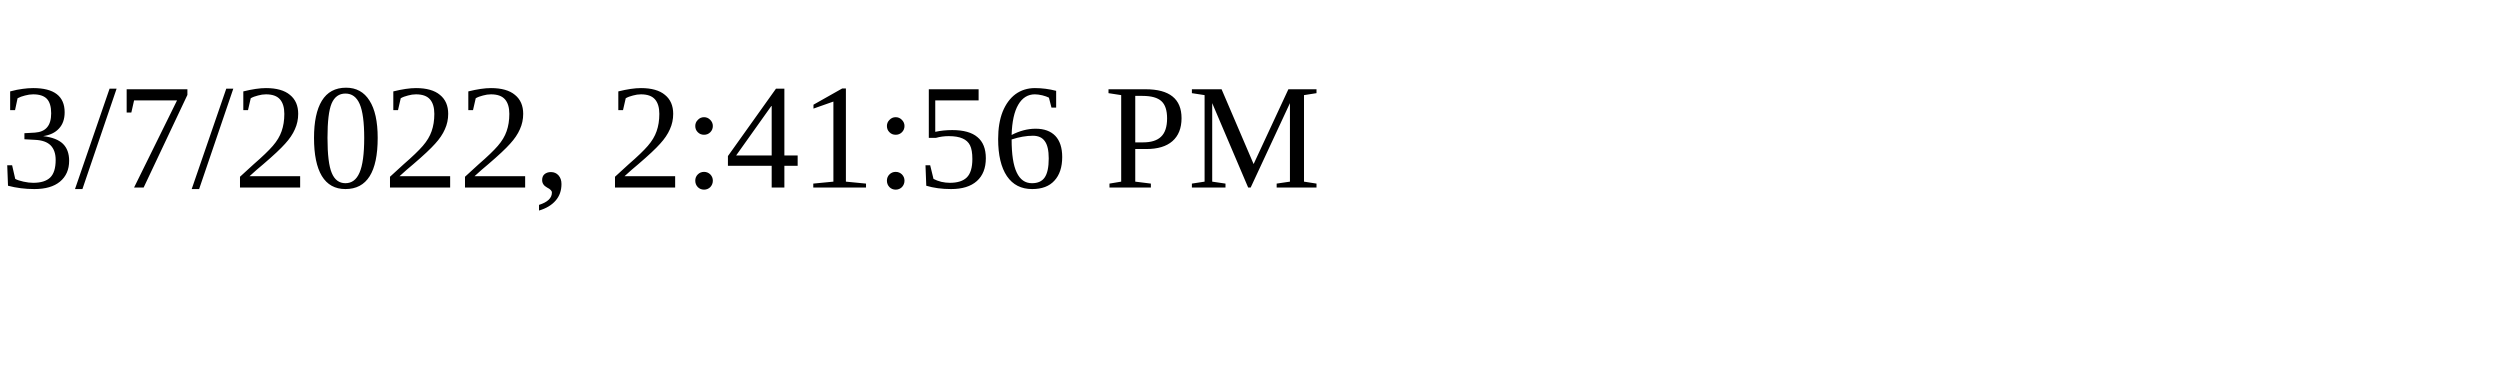
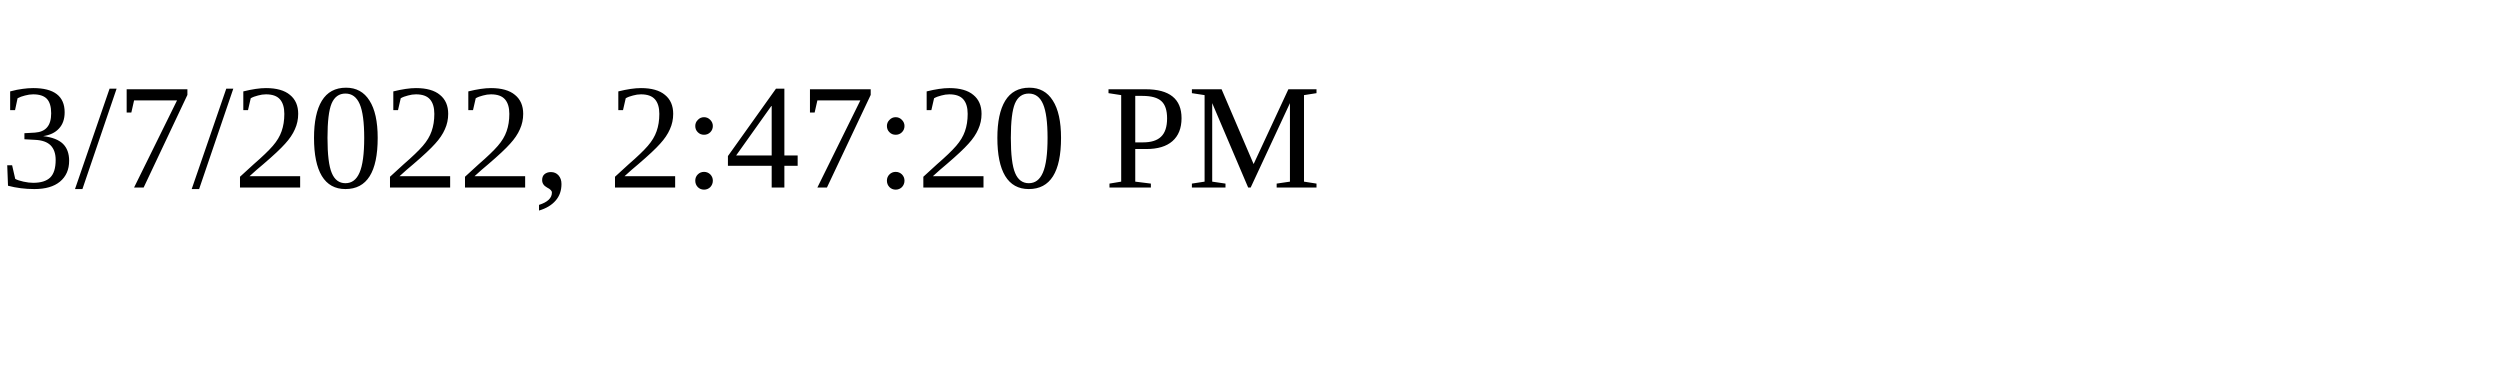
<svg xmlns="http://www.w3.org/2000/svg" height="30" width="200">
-   <text x="0" y="15">3/7/2022, 2:41:56 PM</text>
+   <text x="0" y="15">3/7/2022, 2:47:20 PM</text>
</svg>
